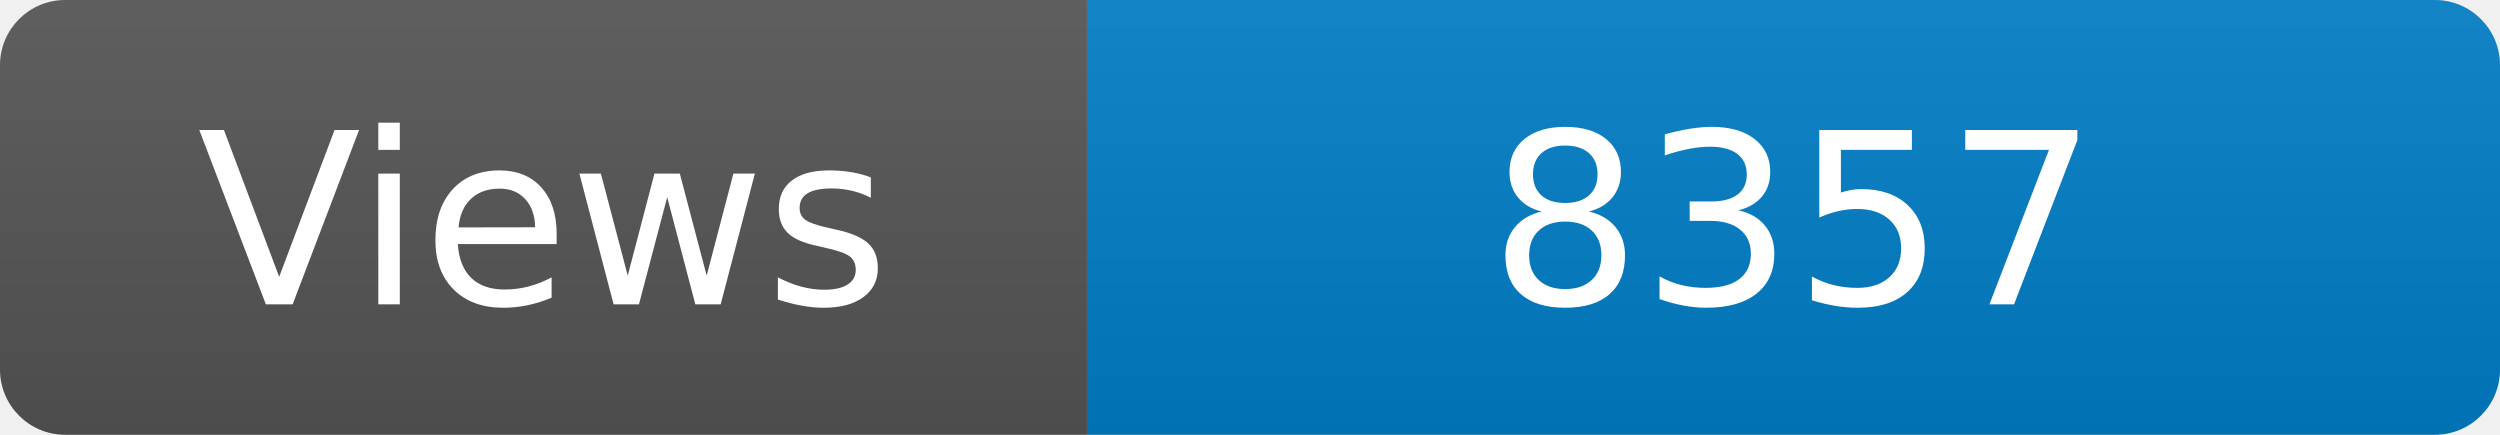
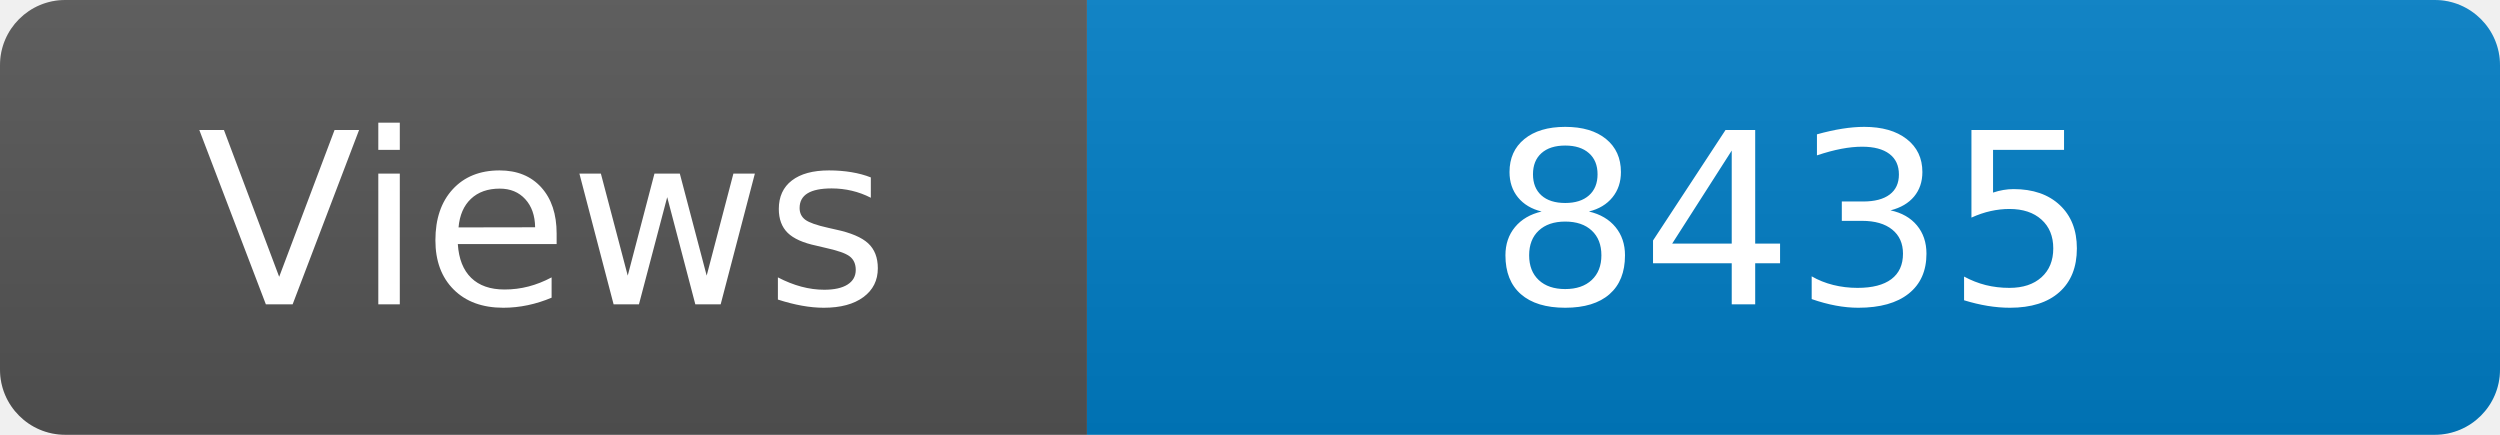
<svg xmlns="http://www.w3.org/2000/svg" width="115" height="20" role="img" aria-label="Maintained?: yes">
  <linearGradient id="s" x2="0" y2="100%">
    <stop offset="0" stop-color="#bbb" stop-opacity=".1" />
    <stop offset="1" stop-opacity=".1" />
  </linearGradient>
  <clipPath id="r">
    <rect width="115" height="20" rx="3" fill="#fff" />
  </clipPath>
  <g clip-path="url(#r)">
    <rect width="50" height="20" fill="#555" />
    <rect x="50" width="160" height="20" fill="#007ec6" />
    <rect width="115" height="20" fill="url(#s)" />
  </g>
  <g fill="#fff" text-anchor="middle" font-family="Verdana,Geneva,DejaVu Sans,sans-serif" font-size="110">
    <text x="250" y="140" transform="scale(.1)" fill="#fff">Views</text>
-     <text x="825" y="140" transform="scale(.1)" fill="#fff">8357</text>
+     <text x="825" y="140" transform="scale(.1)" fill="#fff">8435</text>
  </g>
</svg>
